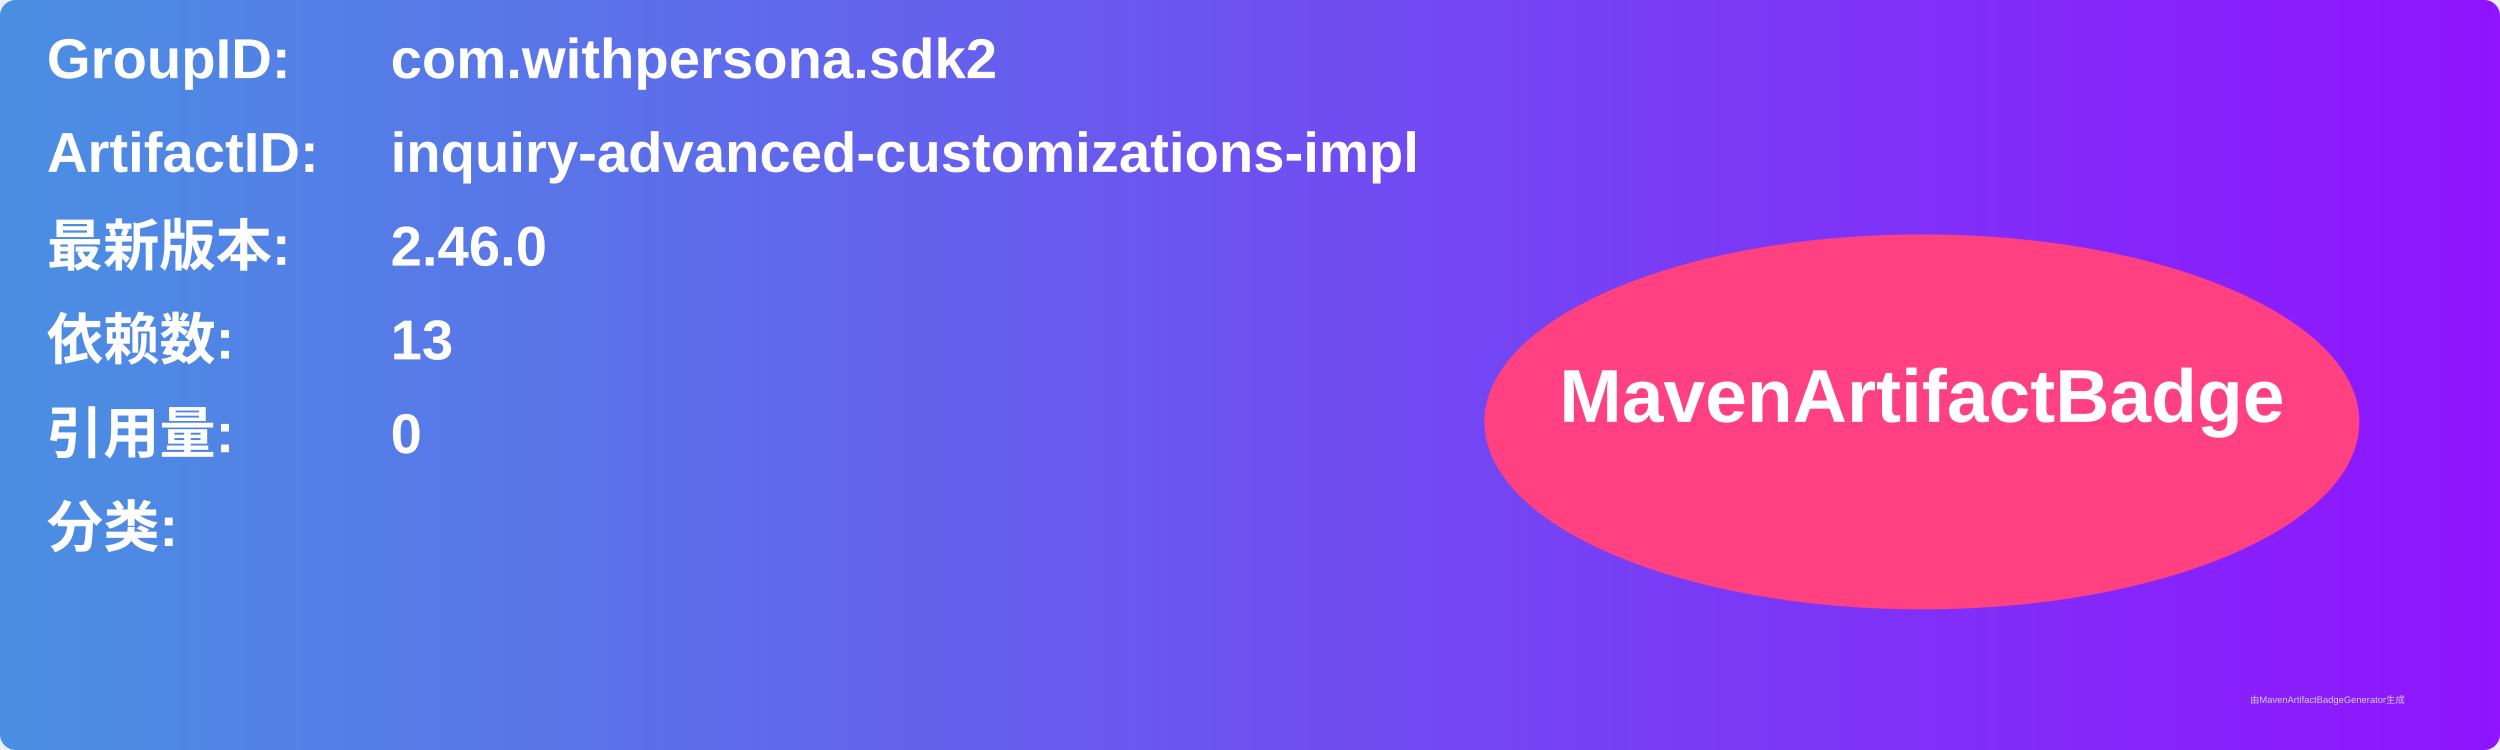
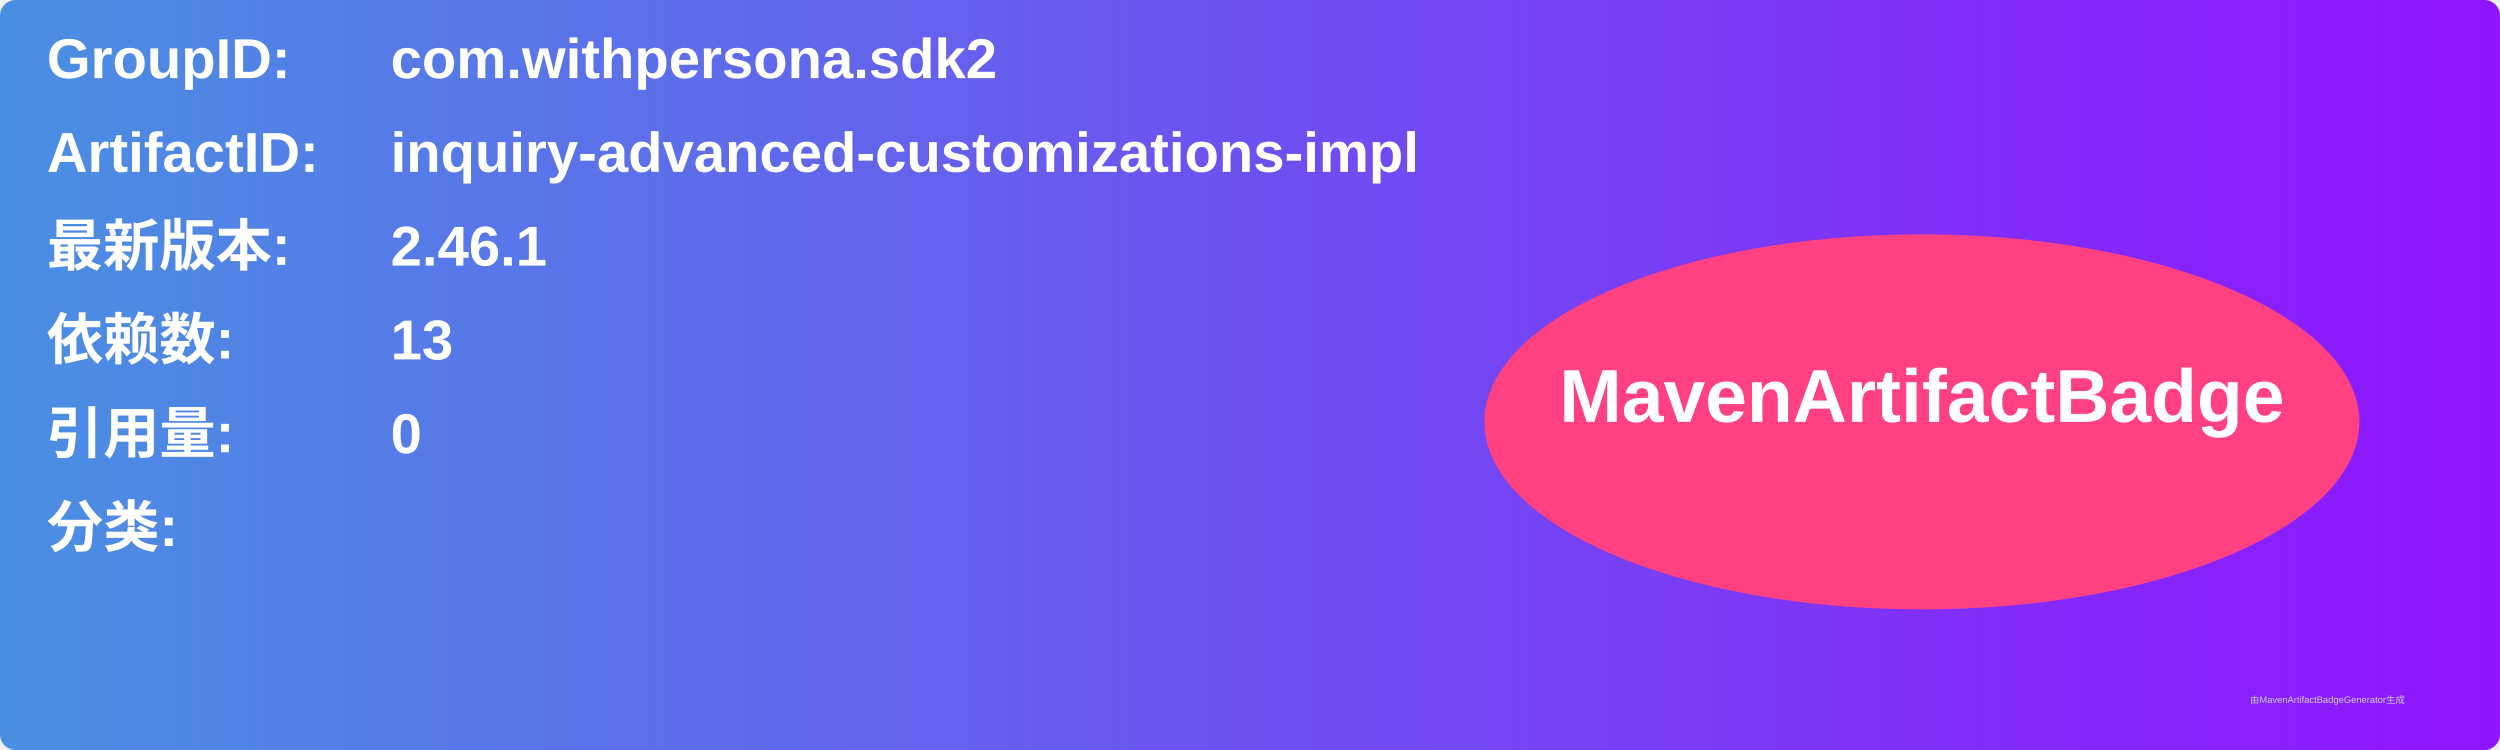
<svg xmlns="http://www.w3.org/2000/svg" width="800" height="240" viewBox="0 0 800 240">
  <linearGradient id="grad" x1="0%" y1="0%" x2="100%" y2="0%">
    <stop offset="0%" stop-color="#4a90e2" />
    <stop offset="100%" stop-color="#9013fe" />
  </linearGradient>
  <rect width="100%" height="100%" rx="5" ry="5" fill="url(#grad)" />
  <g transform="translate(15, 15)">
    <text x="0" y="10" font-family="Arial" font-size="18" fill="white" font-weight="bold" width="260">GroupID:</text>
    <text x="110" y="10" font-family="Arial" font-size="18" fill="white" font-weight="bold" width="460">com.withpersona.sdk2</text>
    <text x="0" y="40" font-family="Arial" font-size="18" fill="white" font-weight="bold" width="260">ArtifactID:</text>
    <text x="110" y="40" font-family="Arial" font-size="18" fill="white" font-weight="bold" width="460">inquiry-advanced-customizations-impl</text>
    <text x="0" y="70" font-family="Arial" font-size="18" fill="white" font-weight="bold">最新版本:</text>
    <text x="110" y="70" font-family="Arial" font-size="18" fill="white" font-weight="bold">
-       <tspan font-weight="bold">2.46.0</tspan>
+       <tspan font-weight="bold">2.46.1</tspan>
    </text>
    <text x="0" y="100" font-family="Arial" font-size="18" fill="white" font-weight="bold">依赖数: </text>
    <text x="110" y="100" font-family="Arial" font-size="18" fill="white">
      <tspan font-weight="bold">13</tspan>
    </text>
    <text x="0" y="130" font-family="Arial" font-size="18" fill="white" font-weight="bold">引用量: </text>
    <text x="110" y="130" font-family="Arial" font-size="18" fill="white">
      <tspan font-weight="bold">0</tspan>
    </text>
    <text x="0" y="160" font-family="Arial" font-size="18" fill="white" font-weight="bold">分类:</text>
    <text x="10" y="190" font-family="Arial" font-size="10" fill="white">
      <tspan font-weight="bold" />
    </text>
    <ellipse cx="600" cy="120" rx="140" ry="60" fill="#ff4081" />
    <text x="600" y="120" text-anchor="middle" font-family="Arial" font-size="24" fill="white" font-weight="bold">MavenArtifactBadge</text>
  </g>
  <text x="720" y="225" font-family="Arial" font-size="3" fill="#d0d0d0">由MavenArtifactBadgeGenerator生成</text>
</svg>
